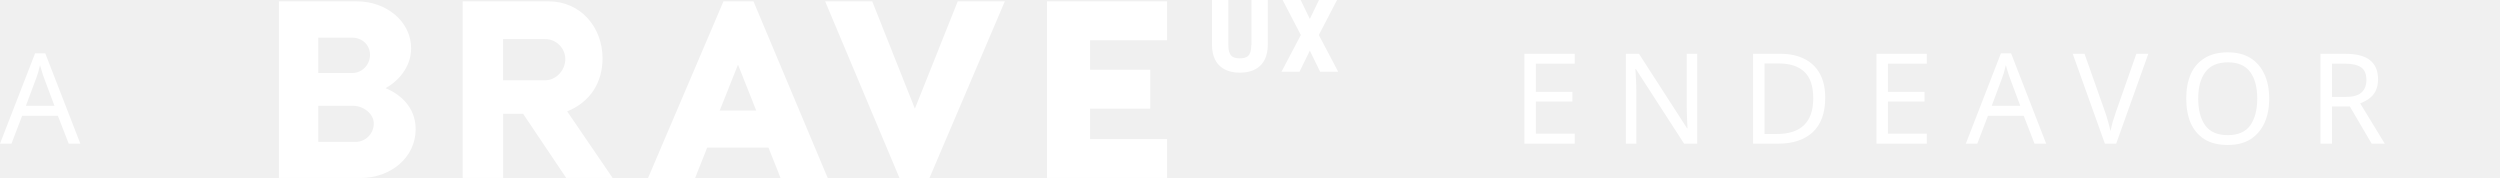
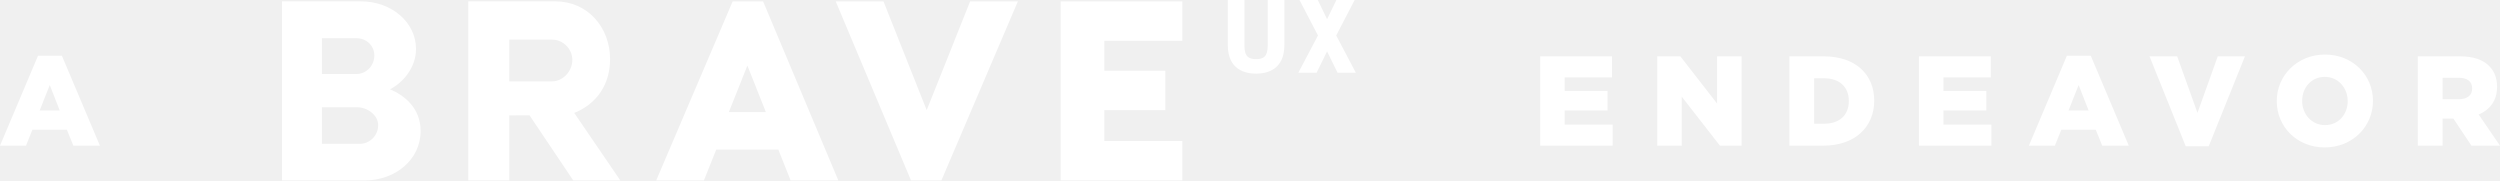
- <svg xmlns="http://www.w3.org/2000/svg" width="238.228" height="16.959" viewBox="0 0 238.228 16.959">
-   <font horiz-adv-x="1000">
-     <font-face font-family="GothamHTF-Black" underline-position="-133" underline-thickness="20" />
-     <glyph unicode="A" horiz-adv-x="795" d="M6 0h204l50 125h270L581 0h208L491 705H304m13-429l79 199 78-199z" />
-     <glyph unicode="D" horiz-adv-x="765" d="M62 0h266c252 0 399 150 399 352v2c0 202-145 346-395 346H62m194-528v356h79c116 0 193-65 193-177v-2c0-113-77-177-193-177z" />
-     <glyph unicode="E" horiz-adv-x="667" d="M62 0h568v165H254v111h336v153H254v106h371v165H62z" />
-     <glyph unicode="N" horiz-adv-x="785" d="M62 0h192v384L553 0h170v700H531V330L243 700H62z" />
-     <glyph unicode="O" horiz-adv-x="831" d="M414-14c216 0 378 163 378 364v2c0 201-160 362-376 362S38 551 38 350v-2C38 147 198-14 414-14m2 175c-106 0-179 88-179 189v2c0 101 71 187 177 187 107 0 180-88 180-189v-2c0-101-71-187-178-187z" />
-     <glyph unicode="R" horiz-adv-x="719" d="M62 0h194v212h85L482 0h224L539 244c87 37 144 108 144 215v2c0 69-21 123-62 163-47 48-121 76-228 76H62m194-336v168h127c65 0 105-28 105-83v-2c0-51-38-83-104-83z" />
-     <glyph unicode="V" horiz-adv-x="760" d="M290-5h180l284 705H541L382 257 223 700H6z" />
-   </font>
-   <text transform="translate(0 13.69)" fill="#fff" font-family="'GothamHTF-Black'" font-size="12" letter-spacing="3">A</text>
-   <text transform="translate(144.103 13.69)" fill="#fff" font-family="'GothamHTF-Black'" font-size="12" letter-spacing="3">ENDEAVOR</text>
-   <path d="M119.235 4.293c0 1.052-.418 1.264-1.094 1.264-.67 0-1.09-.212-1.09-1.264V0h-1.56v4.238c0 2.338 1.67 2.687 2.66 2.687s2.66-.35 2.66-2.687V0h-1.56v4.293zm6.438-.957L127.408 0h-1.72l-.873 1.805L123.942 0h-1.72l1.736 3.336-1.844 3.5h1.718l.983-2.008.982 2.007h1.72zM83.117.13l4.063 10.223L91.263.13h4.488l-7.18 16.83h-2.86L78.63.13h4.487zm28.093 3.704h-7.334v2.812h5.732v3.706h-5.732v2.9h7.334v3.706H99.77V.128h11.44v3.706zM74.387 16.96h4.486L71.8.13h-2.86l-7.187 16.83h4.486l1.15-2.896h5.84l1.15 2.895zm-5.805-6.43l1.744-4.366 1.735 4.367h-3.47zM36.737 8.398c1.13-.602 2.44-1.947 2.44-3.8 0-2.523-2.332-4.47-5.17-4.47H26.58v16.83h7.79c2.858 0 5.238-1.948 5.238-4.64 0-2.212-1.598-3.39-2.87-3.92zM30.332 3.59h3.243c.915 0 1.684.674 1.684 1.635 0 .963-.77 1.732-1.69 1.732h-3.24V3.59zm3.556 9.93H30.33v-3.438h3.317c.938 0 1.97.72 1.97 1.684.002.985-.793 1.754-1.73 1.754zm24.492 3.44l-4.333-6.347c2.187-.88 3.37-2.74 3.37-5.053 0-2.992-2.114-5.432-5.134-5.432H44.09v16.83h3.852v-6.113l1.906-.002 4.107 6.115h4.426zM47.943 3.725h4.016c1.03 0 1.91.854 1.91 1.912 0 1.054-.88 2.012-1.91 2.012h-4.02V3.72z" fill="#fff" />
+ <svg xmlns="http://www.w3.org/2000/svg" version="1.1" id="Layer_1" x="0px" y="0px" width="234.996px" height="16.959px" viewBox="0 0 234.996 16.959" enable-background="new 0 0 234.996 16.959" xml:space="preserve">
+   <g>
+     <g>
+       <g>
+         <g>
+           <path fill="#FFFFFF" d="M3.574,5.236h2.243l3.574,8.455H6.896l-0.612-1.499H3.046l-0.6,1.499H0L3.574,5.236z M5.613,10.381      L4.678,7.994L3.73,10.381H5.613z" />
+         </g>
+       </g>
+       <g>
+         <g>
+           <path fill="#FFFFFF" d="M144.775,5.296h6.752v1.979h-4.45v1.271h4.03v1.835h-4.03v1.332h4.51v1.979h-6.812V5.296z" />
+           <path fill="#FFFFFF" d="M155.779,5.296h2.171l3.454,4.438V5.296h2.303v8.396h-2.038l-3.587-4.605v4.605h-2.303V5.296z" />
+           <path fill="#FFFFFF" d="M168.199,5.296h3.238c2.999,0,4.737,1.728,4.737,4.149V9.47c0,2.423-1.763,4.222-4.785,4.222h-3.19      V5.296z M171.473,11.629c1.392,0,2.314-0.768,2.314-2.123V9.481c0-1.343-0.923-2.122-2.314-2.122h-0.947v4.27H171.473z" />
+           <path fill="#FFFFFF" d="M180.378,5.296h6.753v1.979h-4.45v1.271h4.03v1.835h-4.03v1.332h4.51v1.979h-6.812V5.296z" />
+           <path fill="#FFFFFF" d="M194.286,5.236h2.242l3.574,8.455h-2.495l-0.611-1.499h-3.238l-0.6,1.499h-2.446L194.286,5.236z       M196.324,10.381l-0.936-2.387l-0.947,2.387H196.324z" />
+           <path fill="#FFFFFF" d="M202.05,5.296h2.603l1.906,5.313l1.907-5.313h2.555l-3.406,8.455h-2.158L202.05,5.296z" />
+           <path fill="#FFFFFF" d="M214.012,9.518V9.494c0-2.411,1.942-4.366,4.533-4.366s4.51,1.931,4.51,4.342v0.024      c0,2.41-1.943,4.365-4.534,4.365C215.931,13.859,214.012,11.929,214.012,9.518z M220.68,9.518V9.494      c0-1.212-0.875-2.268-2.159-2.268c-1.271,0-2.122,1.032-2.122,2.243v0.024c0,1.211,0.875,2.267,2.146,2.267      C219.829,11.761,220.68,10.729,220.68,9.518z" />
+           <path fill="#FFFFFF" d="M227.271,5.296h3.971c1.283,0,2.17,0.336,2.734,0.911c0.491,0.48,0.743,1.128,0.743,1.955v0.024      c0,1.283-0.684,2.135-1.727,2.578l2.003,2.927h-2.687l-1.691-2.543h-0.024h-0.995v2.543h-2.327V5.296z M231.133,9.326      c0.792,0,1.247-0.384,1.247-0.996V8.307c0-0.66-0.479-0.996-1.259-0.996h-1.523v2.016H231.133z" />
+         </g>
+       </g>
+       <g>
+         <g>
+           <g>
+             <path fill="#FFFFFF" d="M119.163,4.293c0,1.051-0.418,1.264-1.094,1.264c-0.674,0-1.092-0.213-1.092-1.264V0h-1.566v4.238       c0,2.338,1.666,2.686,2.658,2.686c0.994,0,2.66-0.348,2.66-2.686V0h-1.566V4.293z" />
+             <polygon fill="#FFFFFF" points="125.602,3.336 127.336,0 125.618,0 124.743,1.805 123.87,0 122.151,0 123.887,3.336        122.042,6.834 123.76,6.834 124.743,4.828 125.725,6.834 127.446,6.834      " />
+           </g>
+           <path fill="#FFFFFF" d="M83.045,0.129l4.062,10.223l4.084-10.223h4.488l-7.188,16.83h-2.859l-7.076-16.83H83.045z" />
+           <path fill="#FFFFFF" d="M111.139,3.834h-7.334v2.812h5.732v3.705h-5.732v2.902h7.334v3.705H99.698V0.129h11.441V3.834z" />
+           <path fill="#FFFFFF" d="M74.315,16.959h4.486l-7.072-16.83H68.87l-7.188,16.83h4.486l1.156-2.895h5.84L74.315,16.959z       M68.51,10.531l1.744-4.367l1.734,4.367H68.51z" />
+           <path fill="#FFFFFF" d="M36.665,8.398c1.129-0.602,2.439-1.947,2.439-3.799c0-2.525-2.33-4.471-5.168-4.471H26.51v16.83h7.787      c2.859,0,5.24-1.949,5.24-4.641C39.538,10.105,37.938,8.928,36.665,8.398z M30.26,3.59h3.242c0.916,0,1.684,0.674,1.684,1.635      c0,0.963-0.768,1.732-1.684,1.732H30.26V3.59z M33.817,13.52H30.26v-3.438h3.316c0.938,0,1.971,0.721,1.971,1.684      C35.547,12.75,34.752,13.52,33.817,13.52z" />
+           <path fill="#FFFFFF" d="M58.309,16.959l-4.334-6.346c2.188-0.879,3.371-2.74,3.371-5.053c0-2.992-2.115-5.432-5.135-5.432      h-8.193v16.83h3.852v-6.113l1.906-0.002l4.107,6.115H58.309z M47.87,3.725h4.016c1.031,0,1.912,0.854,1.912,1.912      c0,1.055-0.881,2.012-1.912,2.012H47.87V3.725z" />
+         </g>
+       </g>
+     </g>
+   </g>
</svg>
